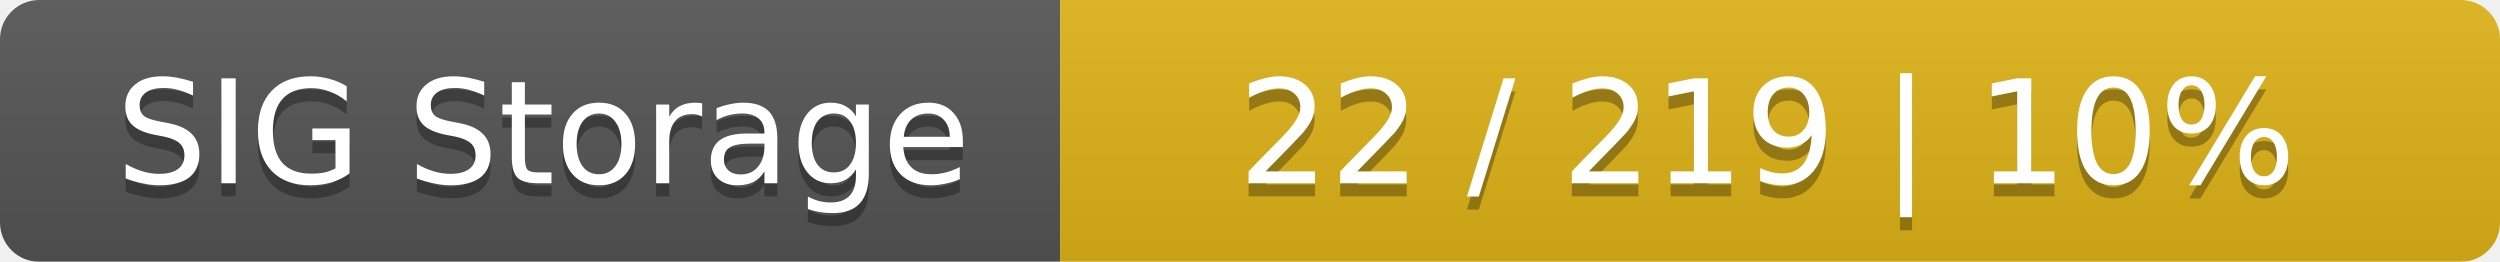
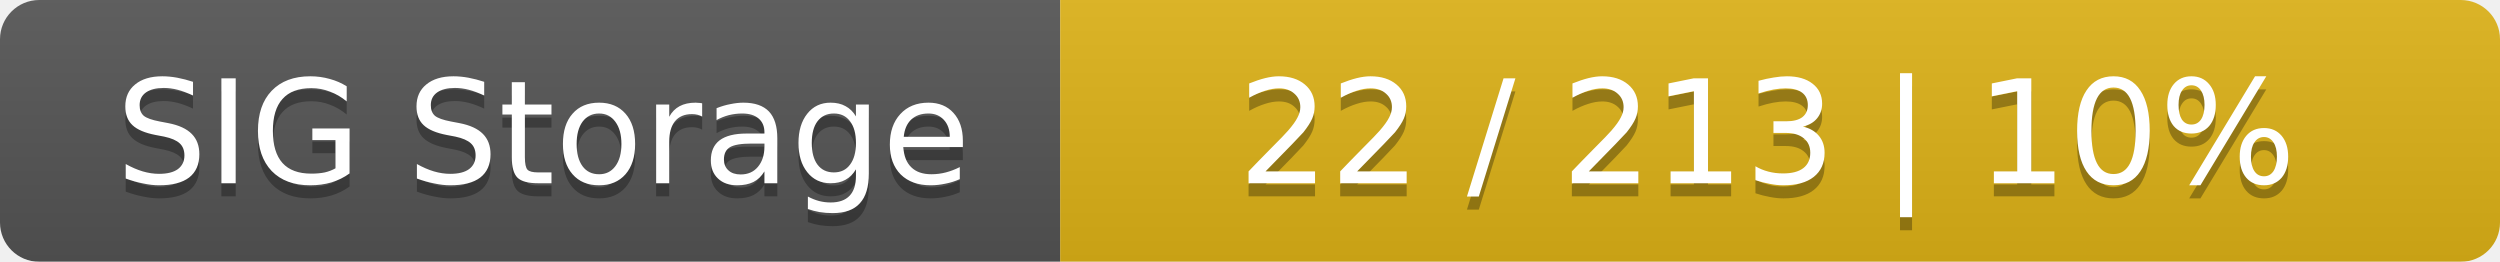
<svg xmlns="http://www.w3.org/2000/svg" width="191" height="20">
  <linearGradient id="smooth" x2="0" y2="100%">
    <stop offset="0" stop-color="#bbb" stop-opacity=".1" />
    <stop offset="1" stop-opacity=".1" />
  </linearGradient>
  <mask id="round">
    <rect width="191" height="20" rx="3" fill="#fff" />
  </mask>
  <g mask="url(#round)">
    <rect width="81" height="20" fill="#555" />
    <rect x="81" width="110" height="20" fill="#dfb317" />
    <rect width="191" height="20" fill="url(#smooth)" />
  </g>
  <g fill="#fff" text-anchor="middle" font-family="DejaVu Sans,Verdana,Geneva,sans-serif" font-size="11">
    <text x="41.5" y="15" fill="#010101" fill-opacity=".3">SIG Storage</text>
    <text x="41.5" y="14">SIG Storage</text>
-     <text x="135" y="15" fill="#010101" fill-opacity=".3">22 / 219    |    10%</text>
-     <text x="135" y="14">22 / 219    |    10%</text>
+     <text x="135" y="15" fill="#010101" fill-opacity=".3">22 / 213    |    10%</text>
+     <text x="135" y="14">22 / 213    |    10%</text>
  </g>
</svg>
